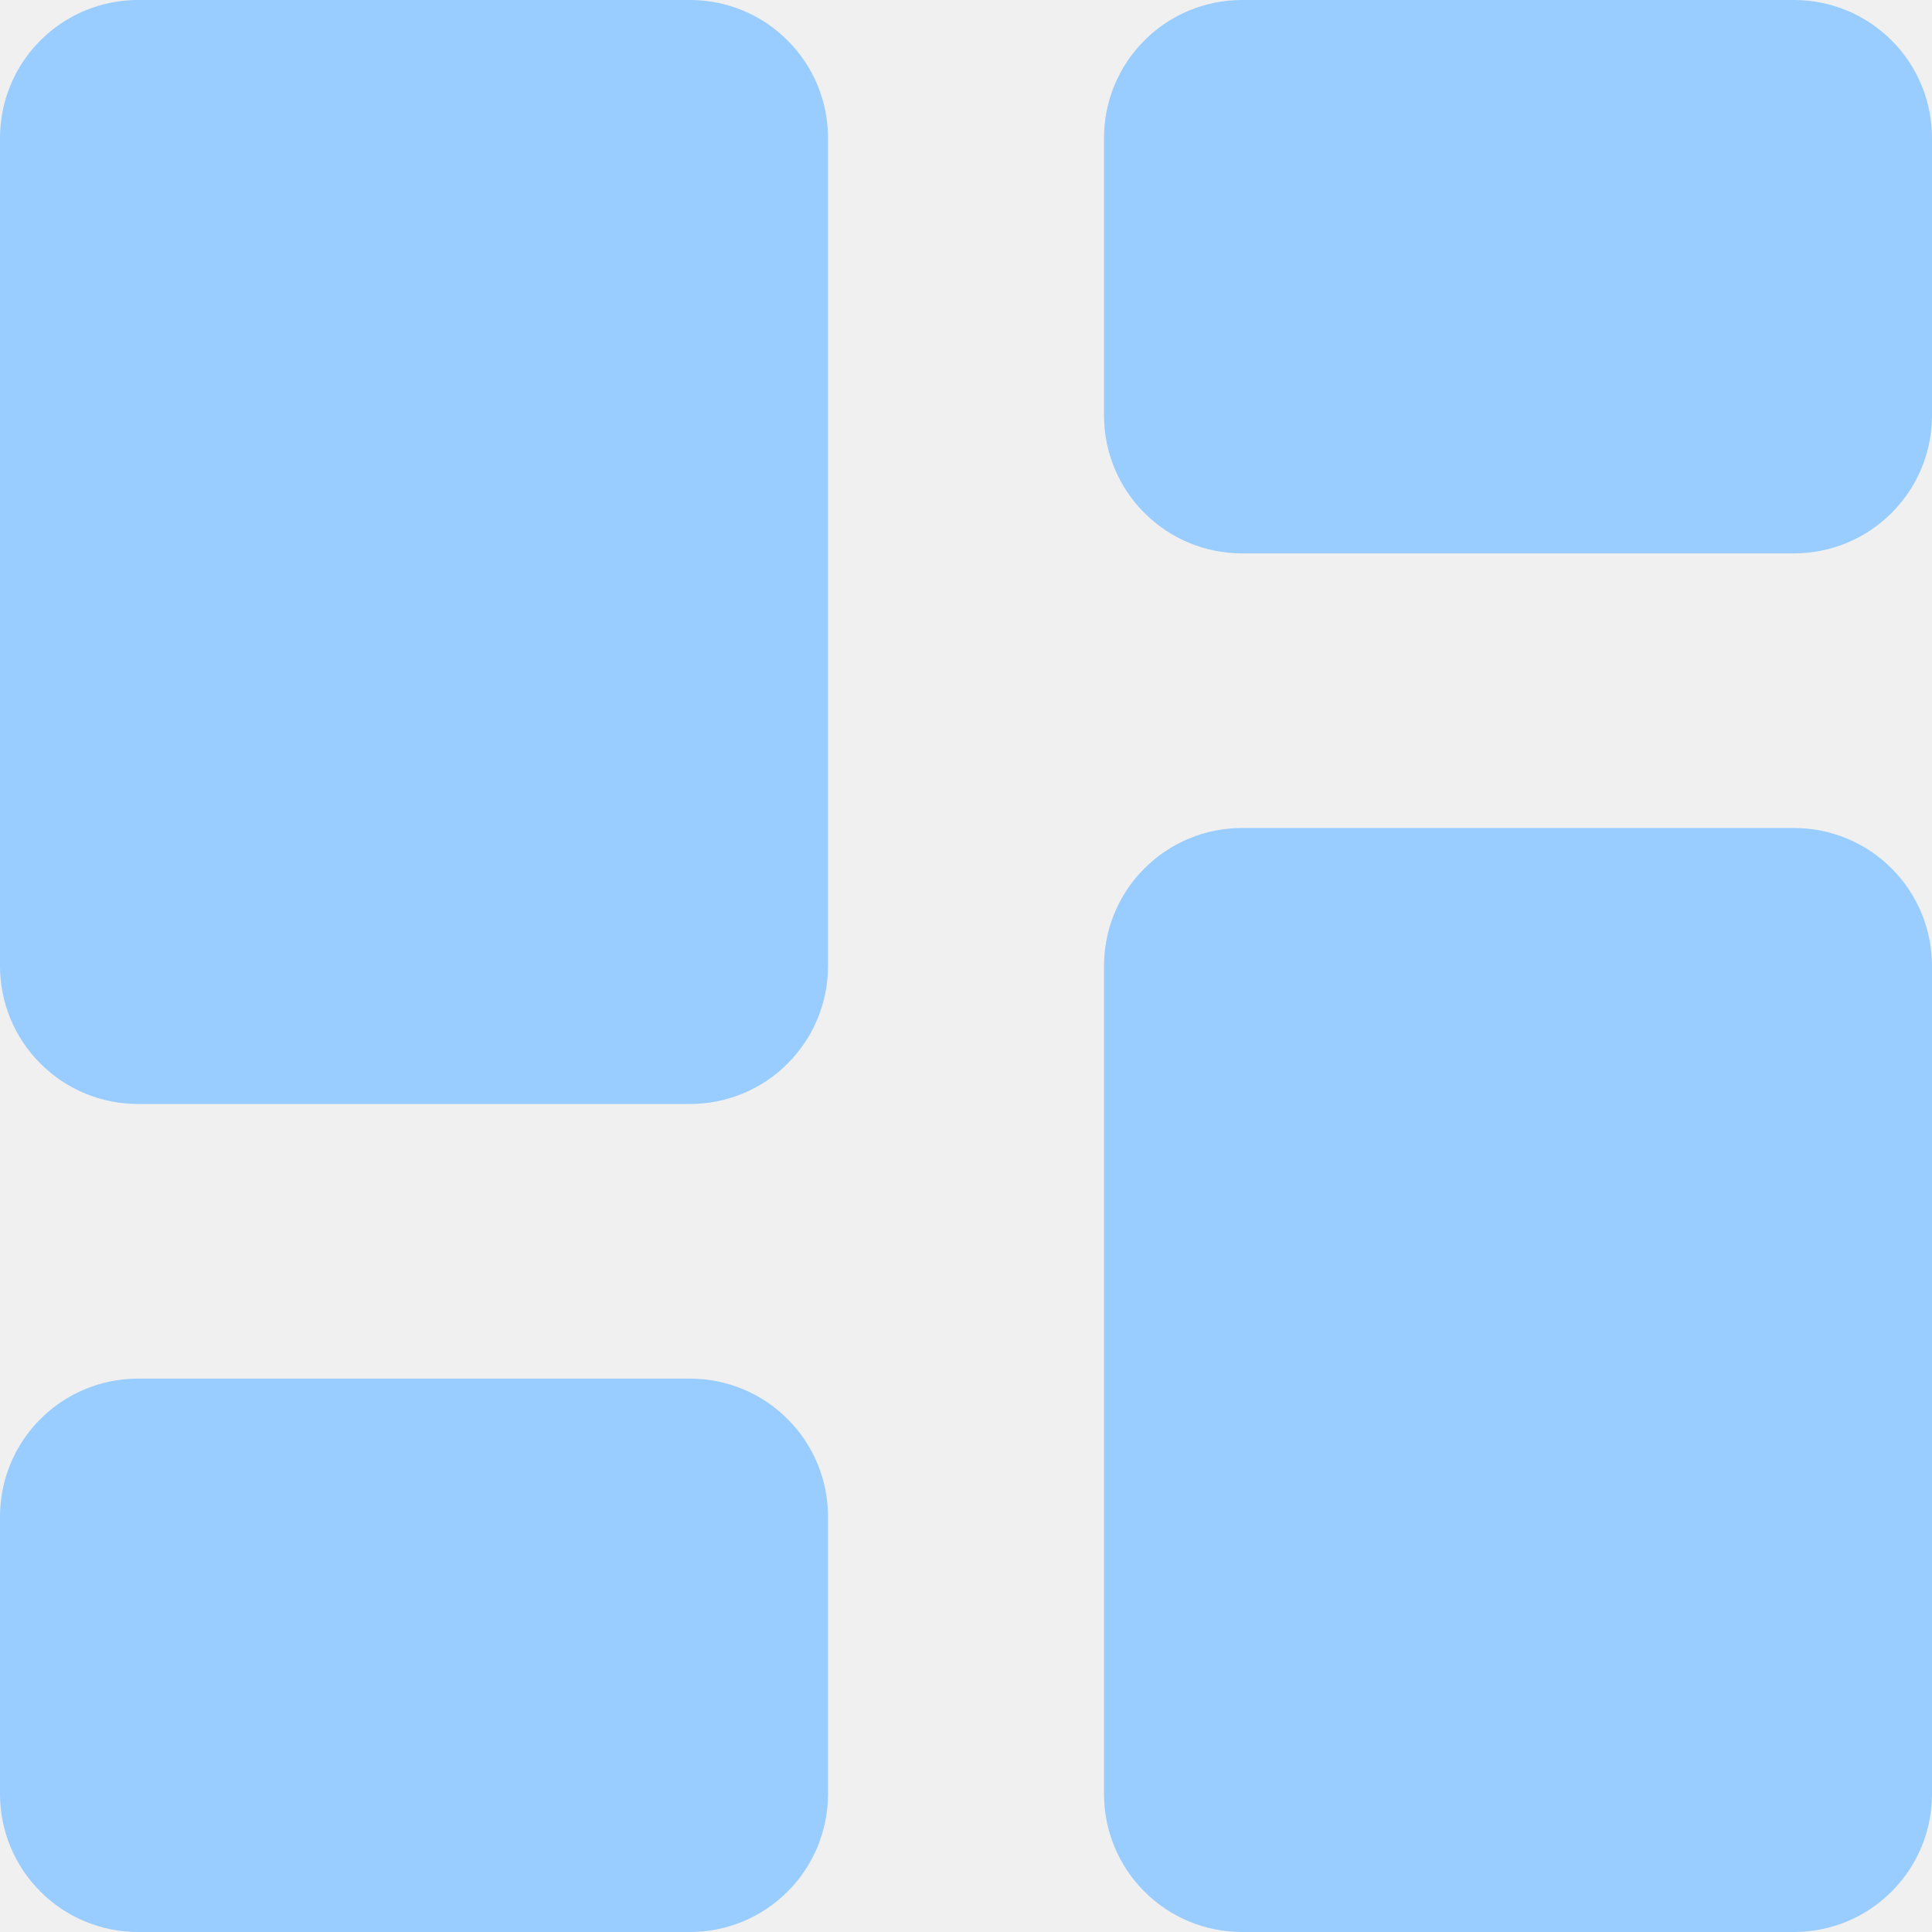
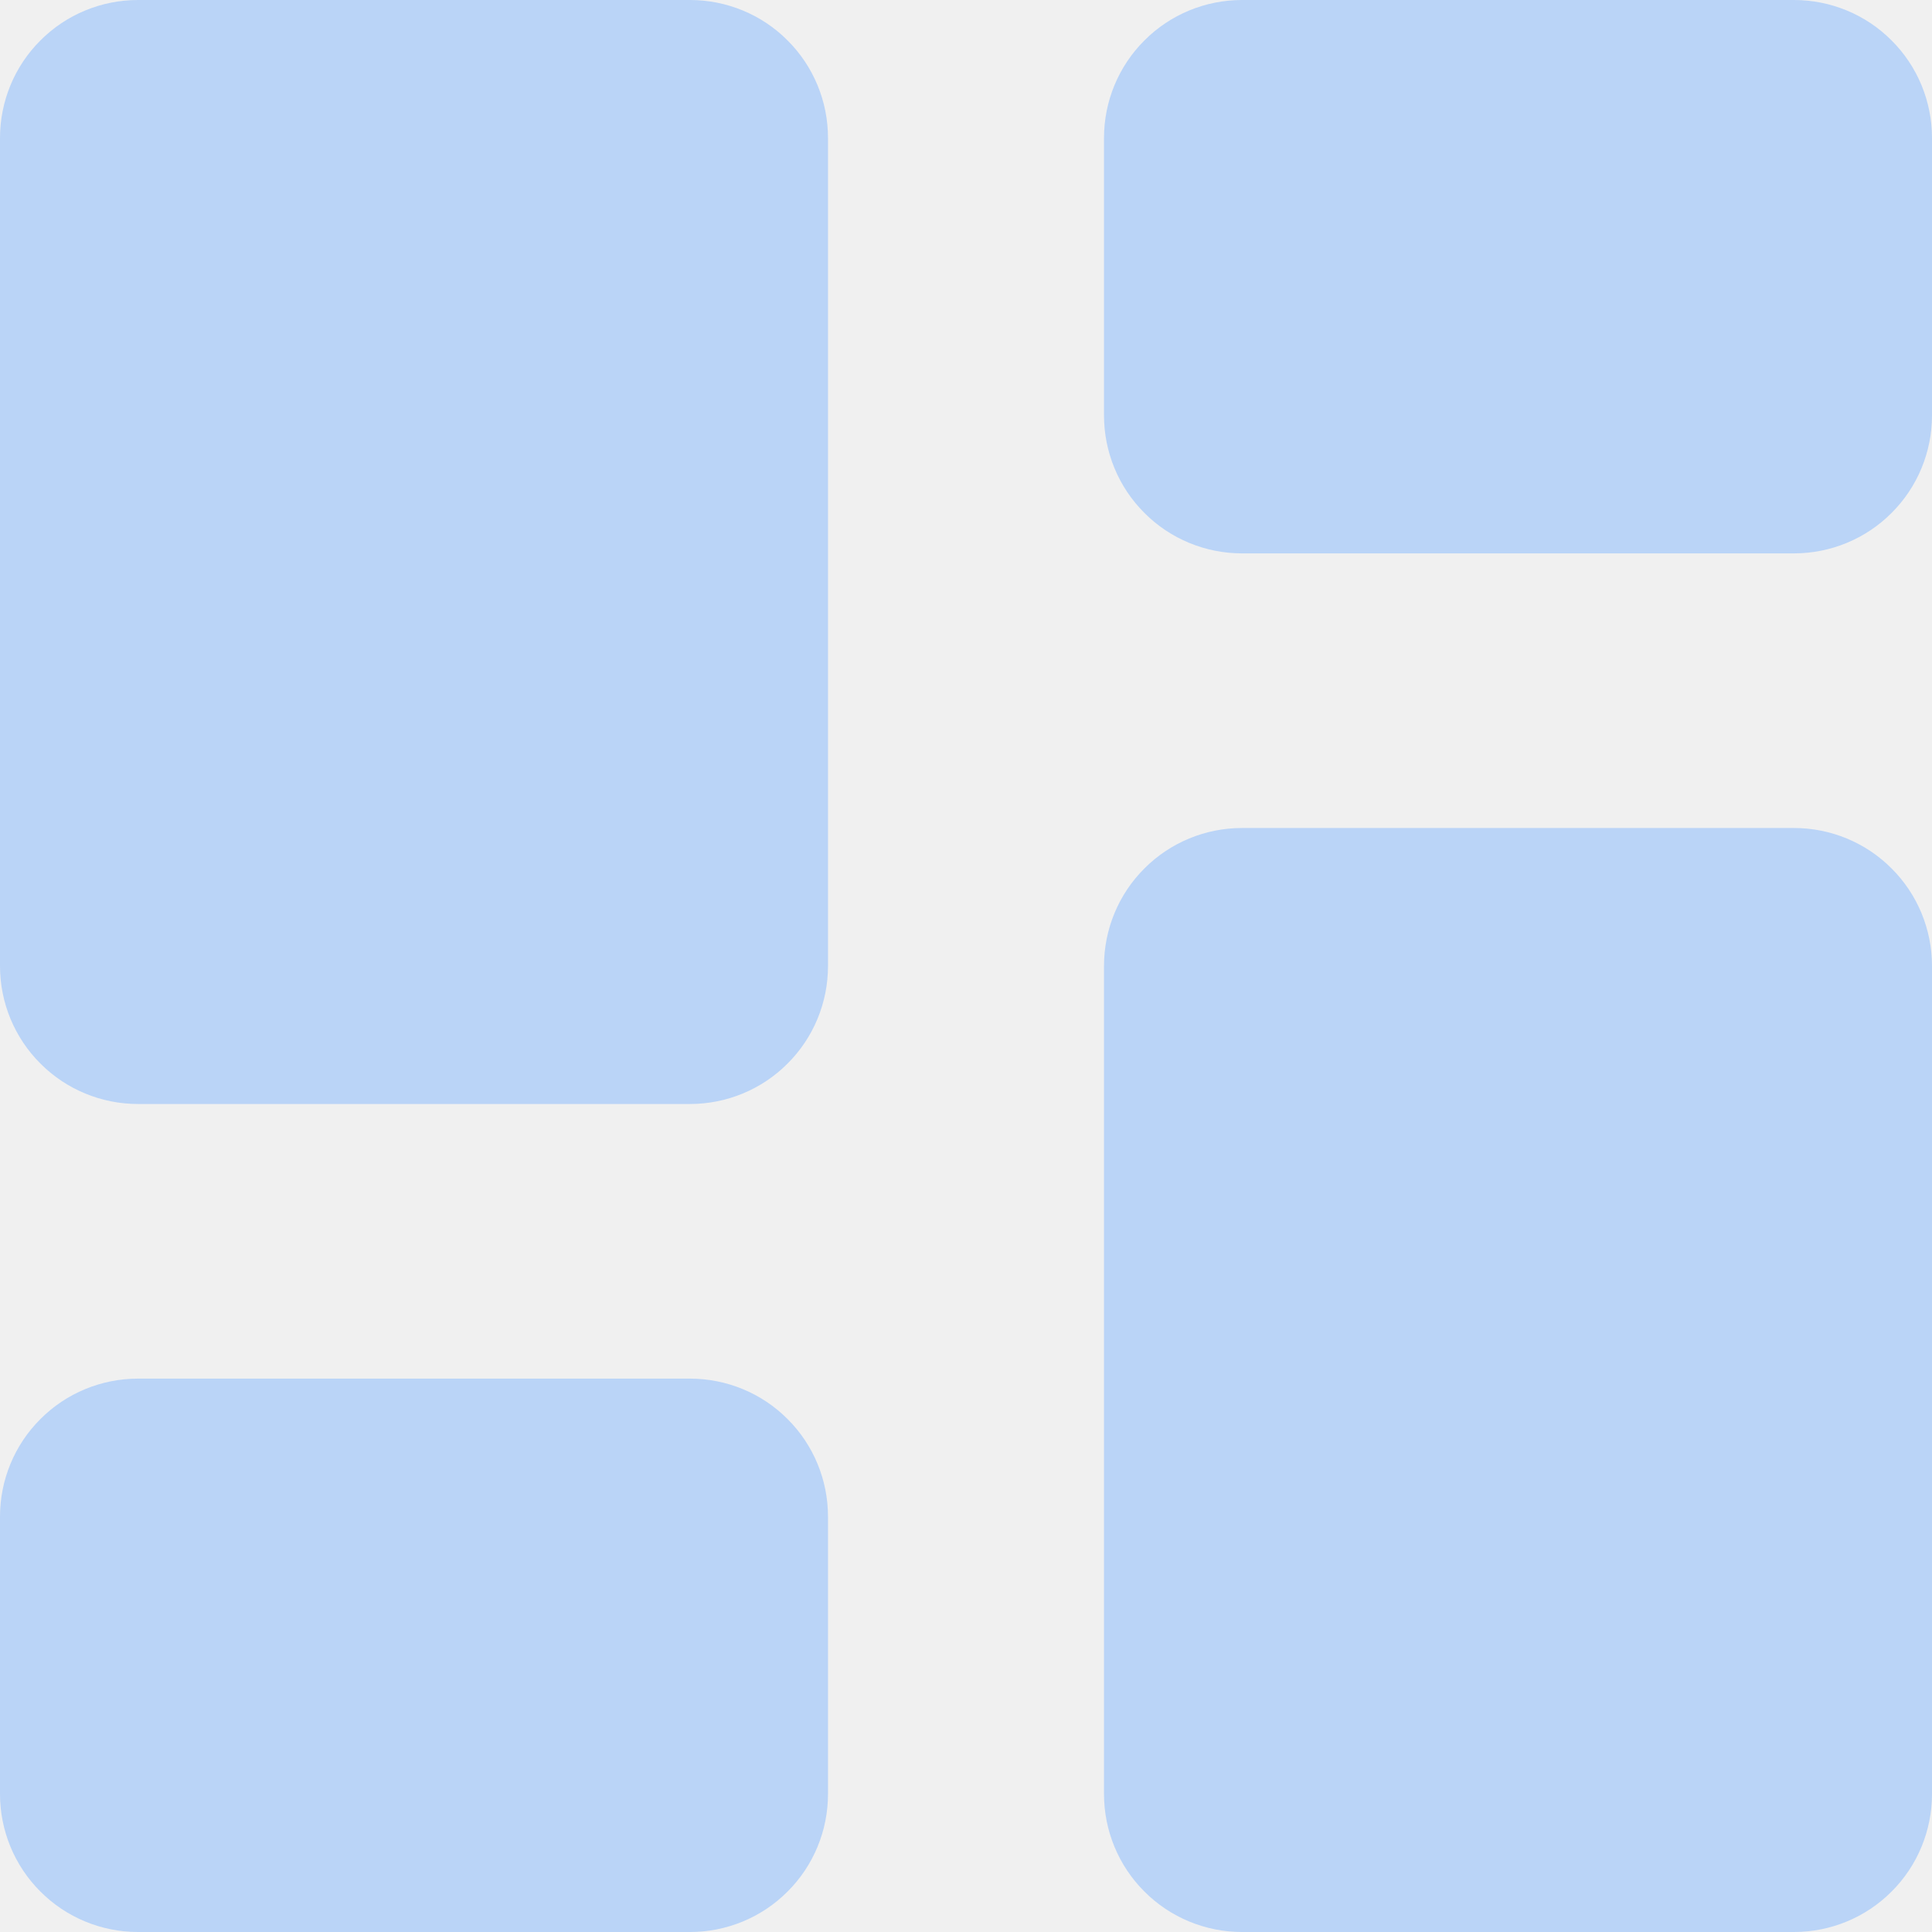
<svg xmlns="http://www.w3.org/2000/svg" width="14" height="14" viewBox="0 0 14 14" fill="none">
  <defs>
    <linearGradient id="gradient4" x1="0%" y1="0%" x2="100%" y2="100%" gradientTransform="rotate(135)">
-       <stop offset="0%" stop-color="hsl(210, 100%, 80%)" />
-       <stop offset="100%" stop-color="hsl(210, 100%, 80%)" />
+       <stop offset="0%" stop-color="hsl(215, 80%, 85%)" />
+       <stop offset="100%" stop-color="hsl(215, 80%, 85%)" />
    </linearGradient>
    <clipPath id="clip0_2091_1668">
      <rect width="14" height="14" fill="white" />
    </clipPath>
  </defs>
  <g id="dashboard-select" clip-path="url(#clip0_2091_1668)">
    <path id="Vector" fill-rule="evenodd" clip-rule="evenodd" d="M1 0C0.735 0 0.48 0.105 0.293 0.293C0.105 0.48 0 0.735 0 1L0 7C0 7.265 0.105 7.52 0.293 7.707C0.48 7.895 0.735 8 1 8H5C5.265 8 5.52 7.895 5.707 7.707C5.895 7.52 6 7.265 6 7V1C6 0.735 5.895 0.48 5.707 0.293C5.52 0.105 5.265 0 5 0L1 0ZM8 1C8 0.735 8.105 0.48 8.293 0.293C8.48 0.105 8.735 0 9 0L13 0C13.265 0 13.52 0.105 13.707 0.293C13.895 0.48 14 0.735 14 1V3.01C14 3.275 13.895 3.53 13.707 3.717C13.52 3.905 13.265 4.01 13 4.01H9C8.735 4.01 8.48 3.905 8.293 3.717C8.105 3.53 8 3.275 8 3.01V1ZM8 7C8 6.735 8.105 6.48 8.293 6.293C8.48 6.105 8.735 6 9 6H13C13.265 6 13.52 6.105 13.707 6.293C13.895 6.48 14 6.735 14 7V13C14 13.265 13.895 13.52 13.707 13.707C13.52 13.895 13.265 14 13 14H9C8.735 14 8.48 13.895 8.293 13.707C8.105 13.52 8 13.265 8 13V7ZM0 10.99C0 10.725 0.105 10.47 0.293 10.283C0.48 10.095 0.735 9.99 1 9.99H5C5.265 9.99 5.52 10.095 5.707 10.283C5.895 10.47 6 10.725 6 10.99V13C6 13.265 5.895 13.52 5.707 13.707C5.52 13.895 5.265 14 5 14H1C0.735 14 0.48 13.895 0.293 13.707C0.105 13.52 0 13.265 0 13V10.99Z" fill="url(#gradient4)" />
  </g>
</svg>
